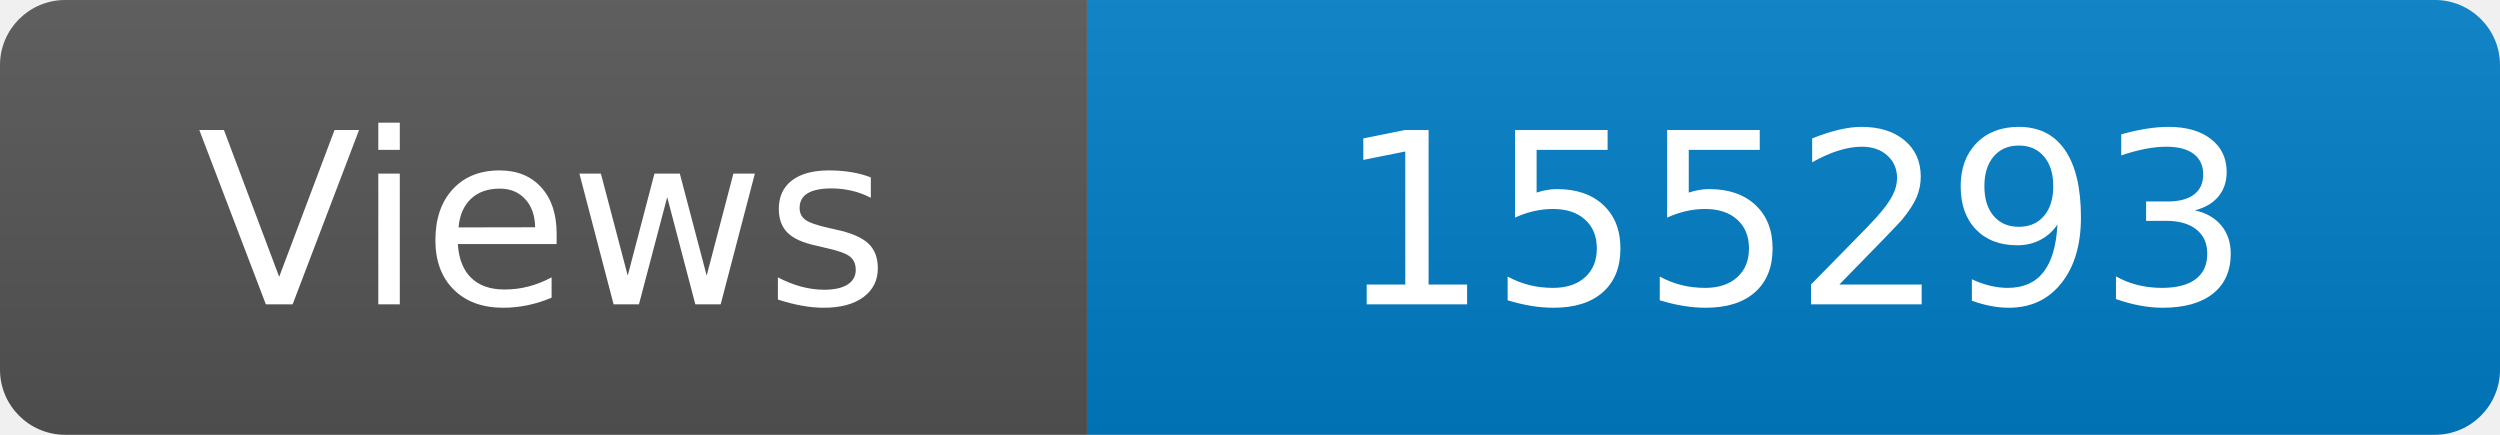
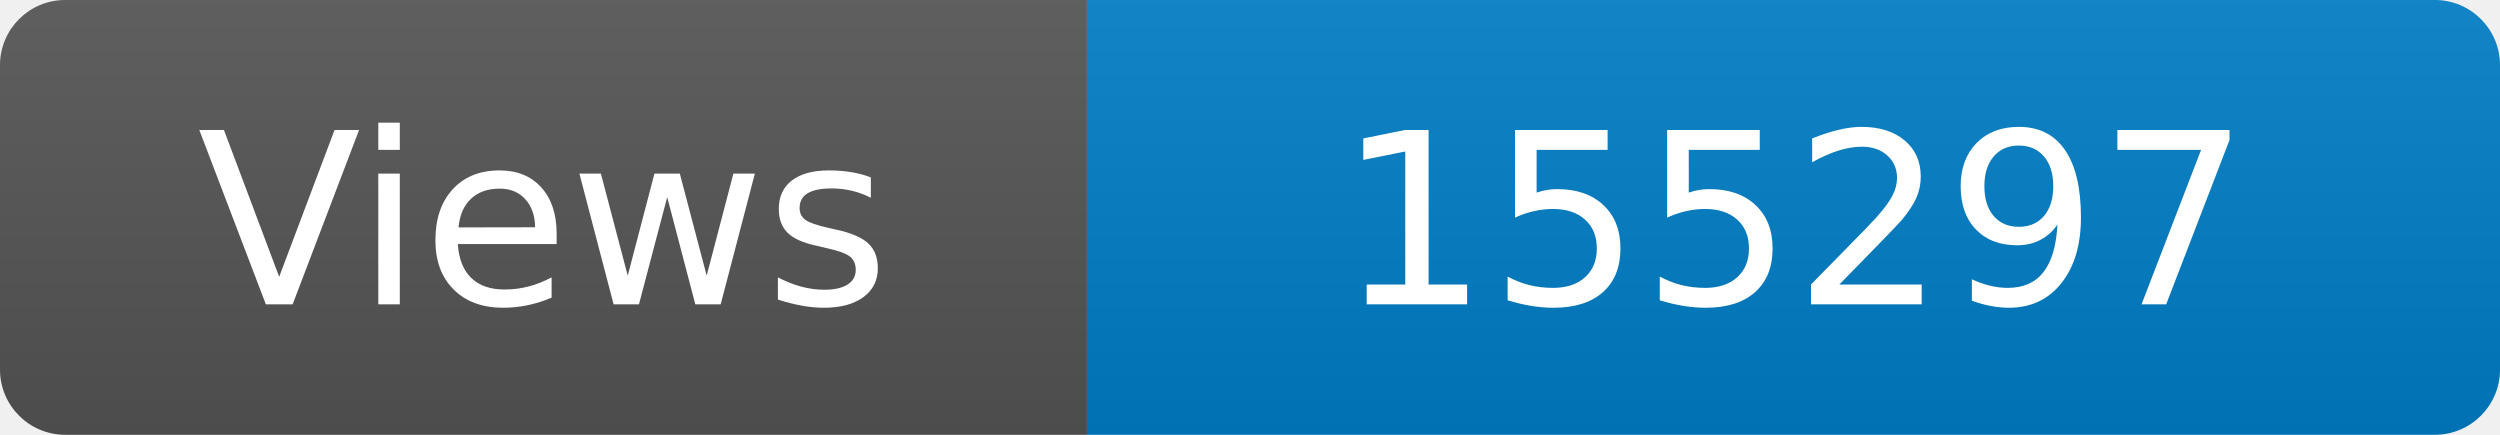
<svg xmlns="http://www.w3.org/2000/svg" width="115" height="20" role="img" aria-label="Maintained?: yes">
  <linearGradient id="s" x2="0" y2="100%">
    <stop offset="0" stop-color="#bbb" stop-opacity=".1" />
    <stop offset="1" stop-opacity=".1" />
  </linearGradient>
  <clipPath id="r">
    <rect width="115" height="20" rx="3" fill="#fff" />
  </clipPath>
  <g clip-path="url(#r)">
    <rect width="50" height="20" fill="#555" />
    <rect x="50" width="160" height="20" fill="#007ec6" />
    <rect width="115" height="20" fill="url(#s)" />
  </g>
  <g fill="#fff" text-anchor="middle" font-family="Verdana,Geneva,DejaVu Sans,sans-serif" font-size="110">
    <text x="250" y="140" transform="scale(.1)" fill="#fff">Views</text>
-     <text x="825" y="140" transform="scale(.1)" fill="#fff">155293</text>
+     <text x="825" y="140" transform="scale(.1)" fill="#fff">155297</text>
  </g>
</svg>
